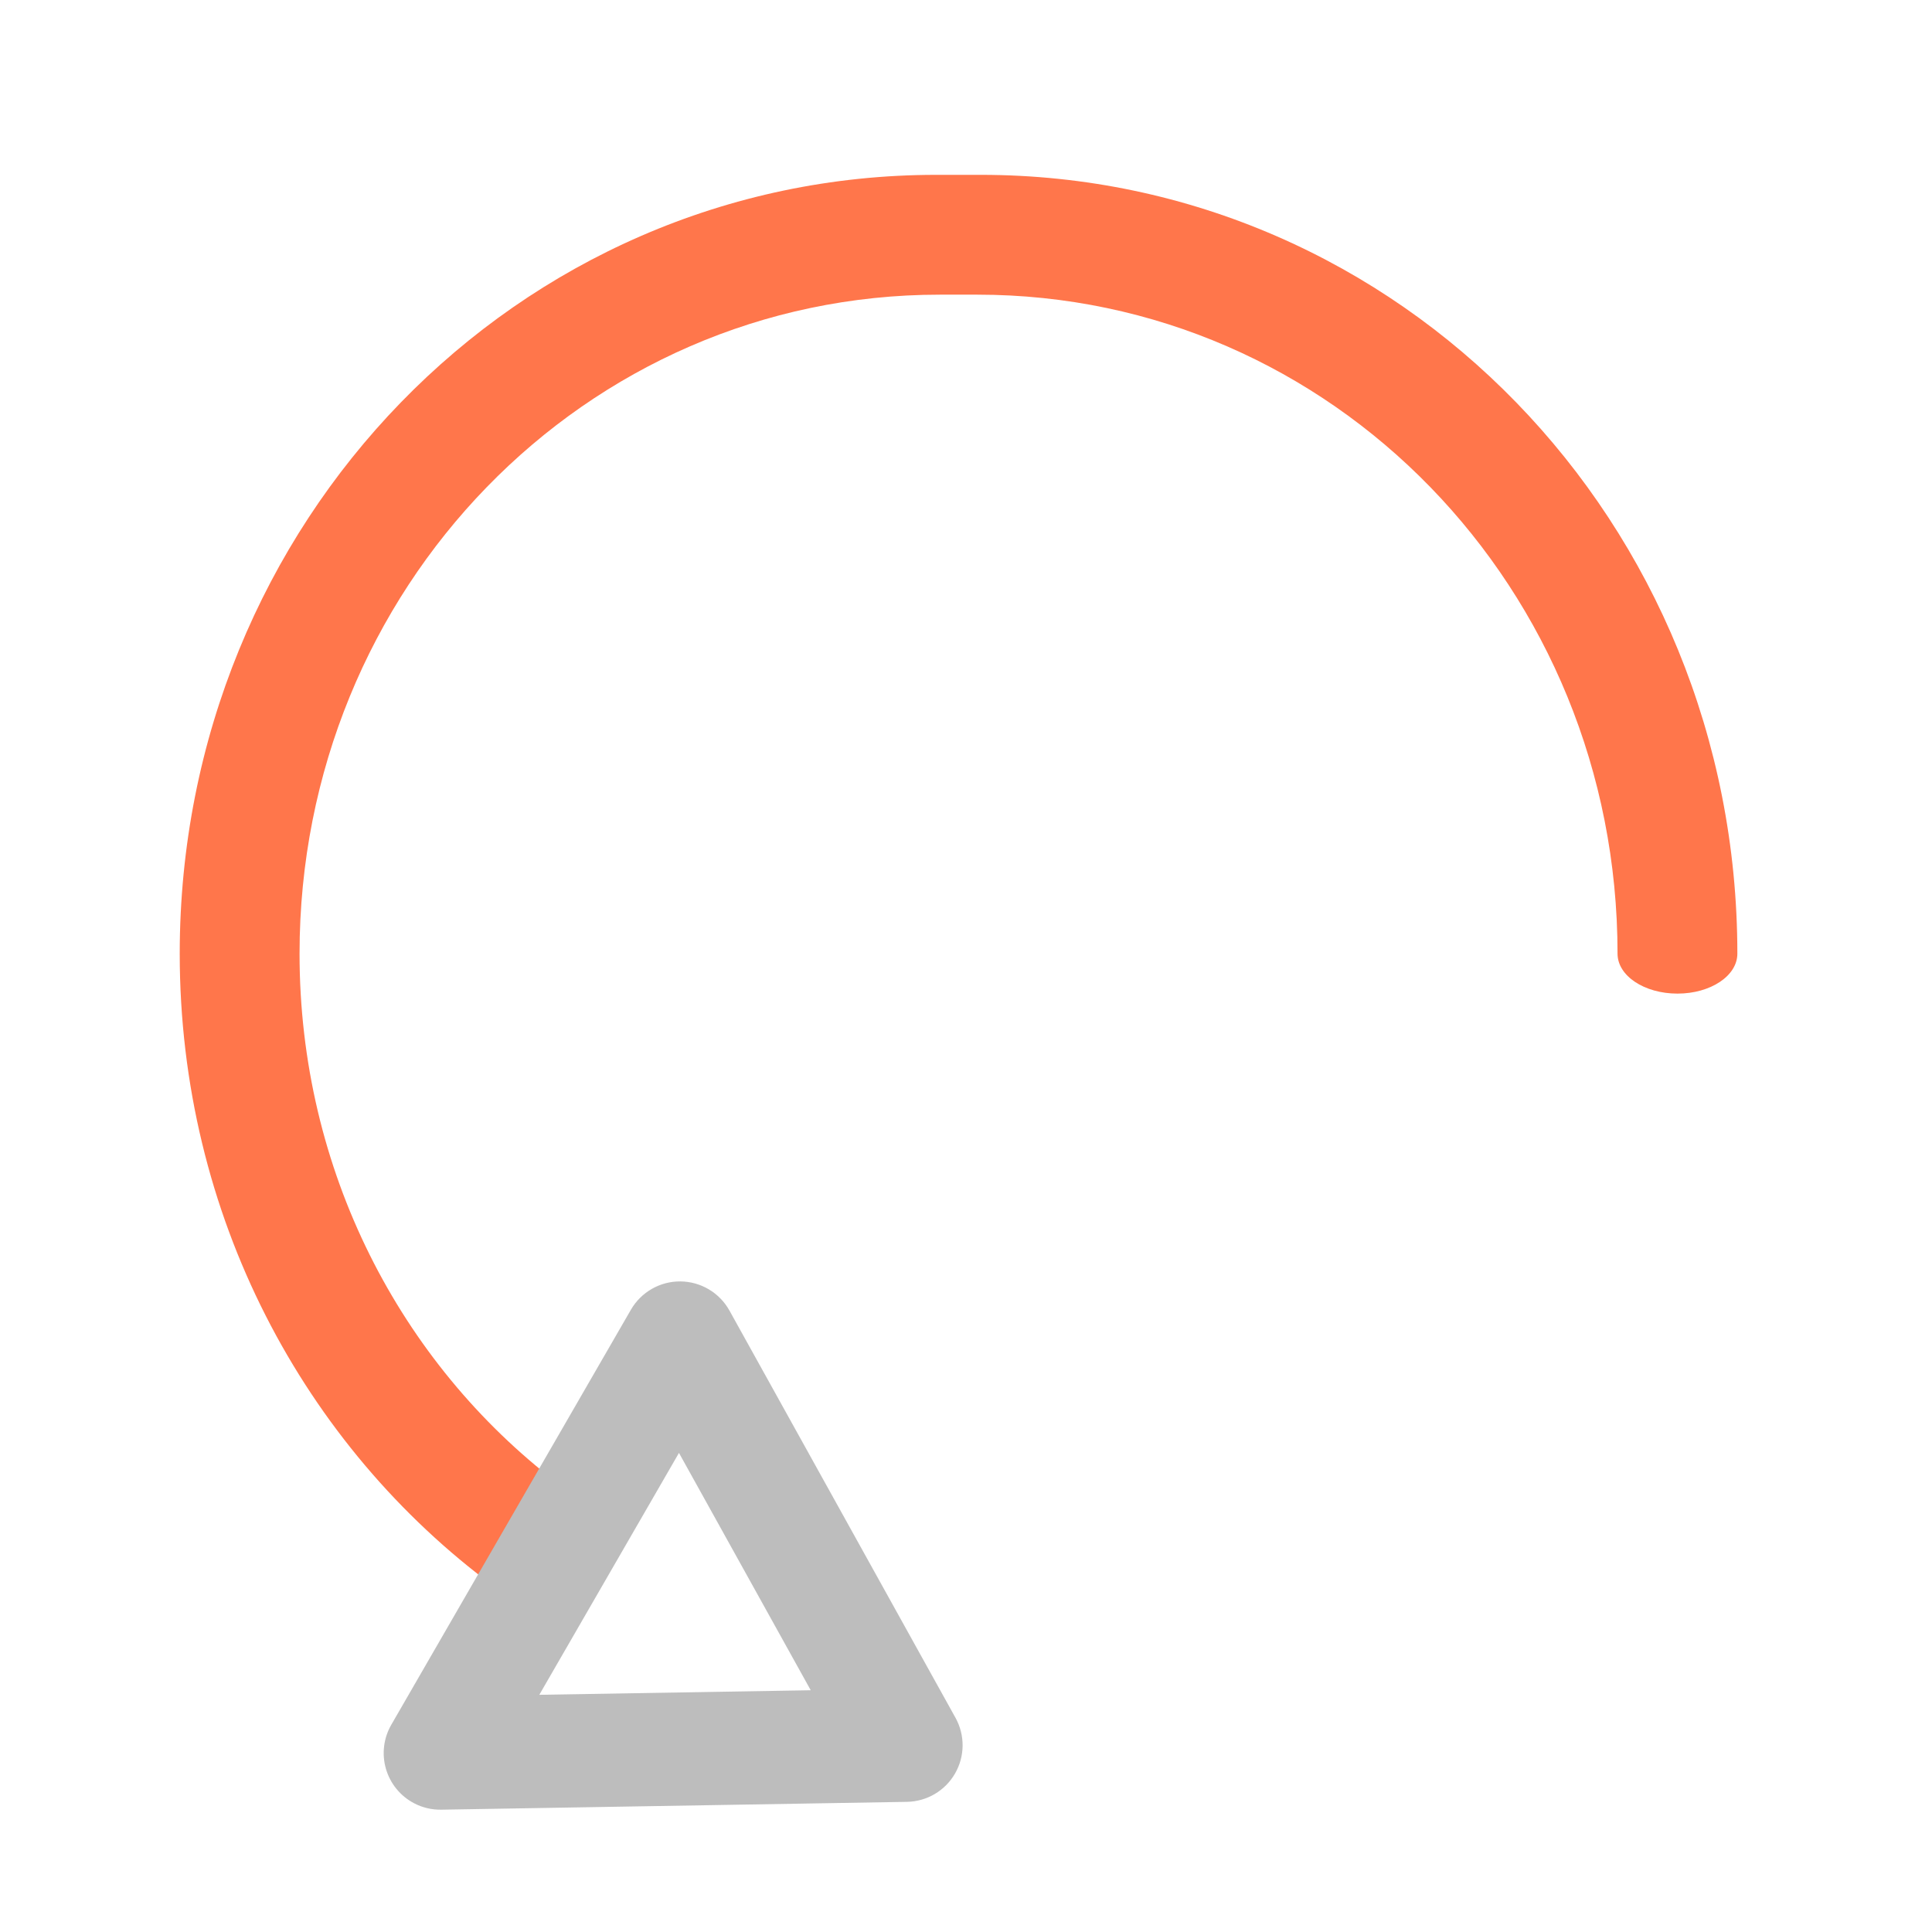
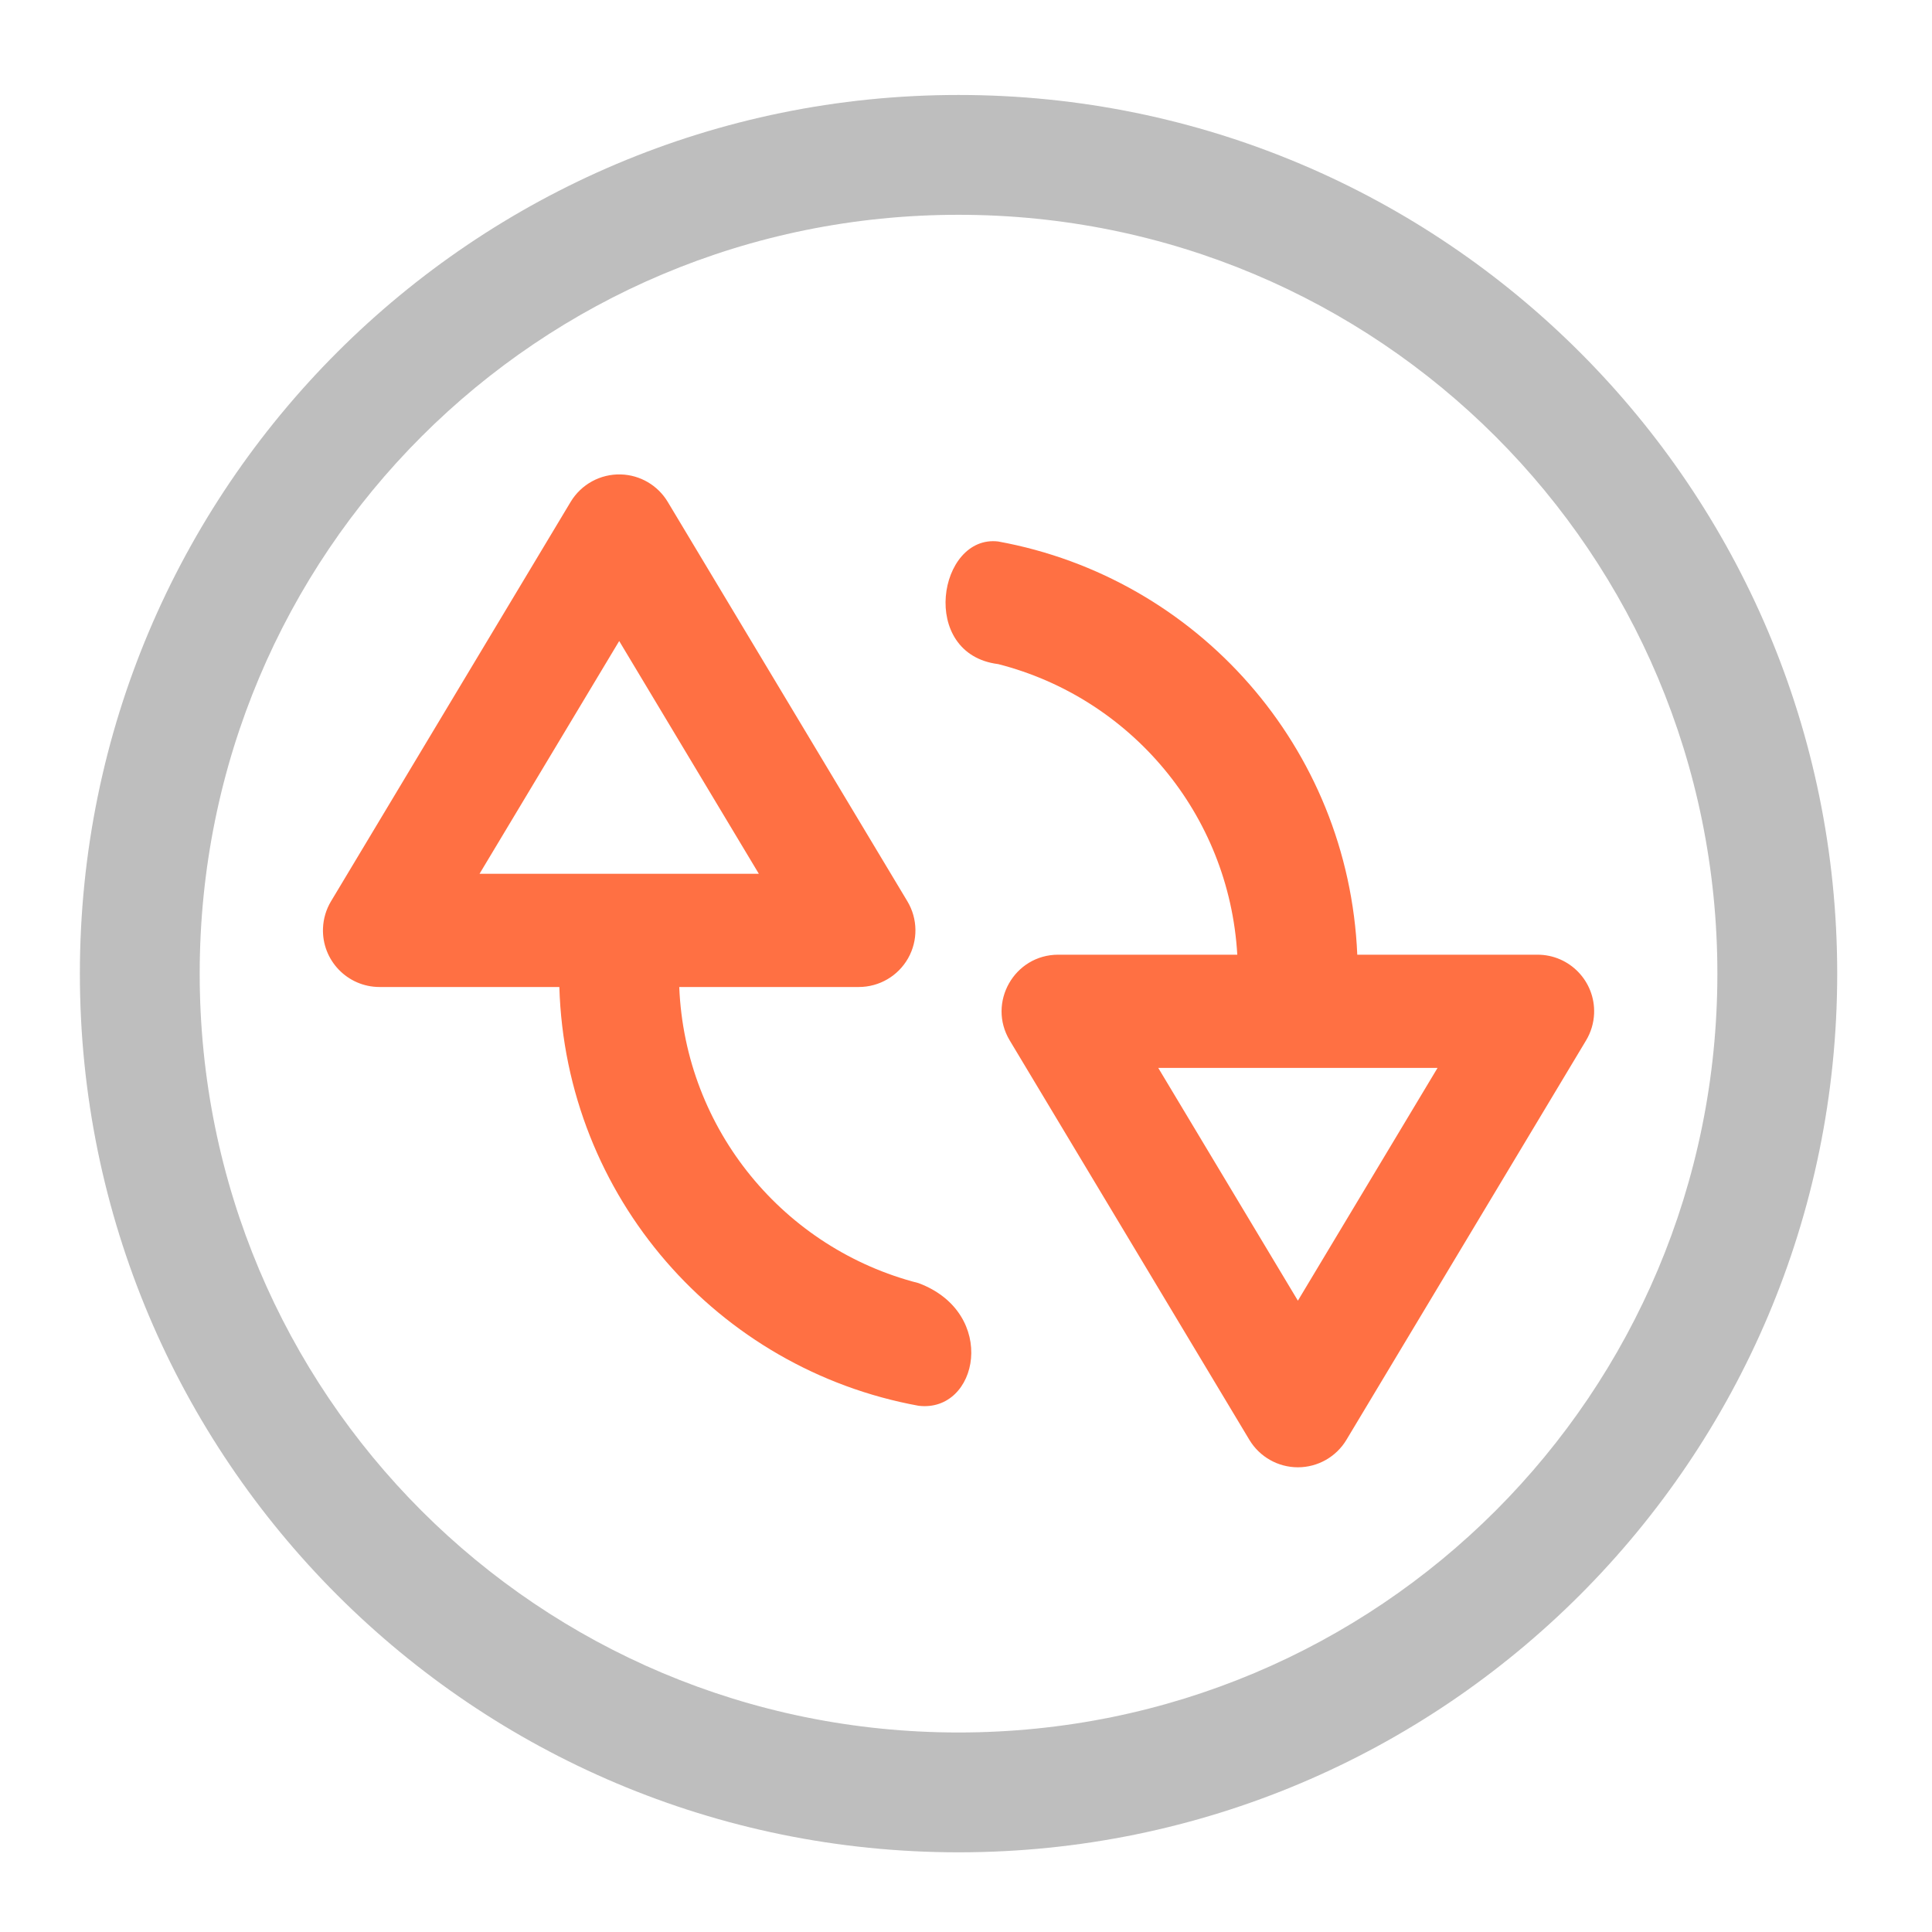
- <svg xmlns="http://www.w3.org/2000/svg" width="512pt" height="512pt" viewBox="0 0 512 512" version="1.1">
-   <g id="surface1">
-     <path style=" stroke:none;fill-rule:nonzero;fill:rgb(100%,43.922%,26.275%);fill-opacity:0.957;" d="M 248.129 46.336 C 137.051 46.336 47.629 138.391 47.629 252.73 C 47.629 322.043 80.488 383.156 131.105 420.551 L 147.66 392.961 C 106.168 361.184 79.383 310.297 79.383 252.73 C 79.383 155.98 155.047 78.09 249.035 78.09 L 259.016 78.09 C 353 78.09 428.664 155.98 428.664 252.73 C 428.664 258.598 435.746 263.316 444.543 263.316 C 453.34 263.316 460.418 258.598 460.418 252.73 C 460.418 138.391 370.996 46.336 259.922 46.336 Z M 248.129 46.336 " />
-     <path style=" stroke:none;fill-rule:nonzero;fill:rgb(74.118%,74.118%,74.118%);fill-opacity:1;" d="M 109.715 477.871 C 106.098 475.973 103.414 472.684 102.277 468.762 C 101.141 464.84 101.652 460.621 103.691 457.086 L 167.199 347.09 C 169.902 342.41 174.91 339.543 180.316 339.59 C 185.723 339.637 190.684 342.586 193.309 347.309 L 253.215 455.23 C 255.773 459.836 255.727 465.445 253.09 470.008 C 250.457 474.574 245.621 477.418 240.352 477.508 L 116.938 479.586 C 114.426 479.629 111.941 479.039 109.715 477.871 Z M 142.922 449.141 L 214.852 447.93 L 179.934 385.035 Z M 142.922 449.141 " />
+ <svg xmlns="http://www.w3.org/2000/svg" height="512pt" viewBox="0 0 512 512" width="512pt">
+   <defs>
+     <filter id="a" height="100%" width="100%" x="0%" y="0%">
+       <feColorMatrix in="SourceGraphic" type="matrix" values="0 0 0 0 1 0 0 0 0 1 0 0 0 0 1 0 0 0 1 0" />
+     </filter>
+     <mask id="b">
+       <g filter="url(#a)">
+         <rect fill-opacity=".988" height="512" width="512" />
+       </g>
+     </mask>
+     <clipPath id="c">
+       <rect height="512" width="512" />
+     </clipPath>
+   </defs>
+   <g>
+     <g clip-path="url(#c)" mask="url(#b)">
+       <path d="m254.023 25.168c-128.637 0-232.855 104.219-232.855 232.855 0 128.637 104.219 232.859 232.855 232.859 128.637 0 232.855-104.223 232.855-232.859 0-128.637-104.219-232.855-232.855-232.855zm0 31.754c111.41 0 201.102 89.691 201.102 201.102 0 111.41-89.691 201.102-201.102 201.102-111.41 0-201.102-89.691-201.102-201.102 0-111.41 89.691-201.102 201.102-201.102zm0 0" fill="#bdbdbd" />
+     </g>
+     <path d="m164.547 125.73c-5.43-.164-10.523 2.617-13.32 7.273l-63.504 105.844c-1.293 2.152-2.023 4.602-2.125 7.113-.344 8.512 6.465 15.605 14.988 15.605h47.648c1.648 55.668 42.004 101.285 95.207 110.98 15.875 1.906 21.168-24.555 0-32.5-35.504-9.074-61.883-40.469-63.434-78.48h47.59c5.406 0 10.391-2.906 13.055-7.609 2.664-4.703 2.59-10.477-.191-15.109l-63.504-105.844c-2.629-4.379-7.305-7.121-12.41-7.273zm99.992 17.77c-15.875-1.902-21.168 29.852 0 32.496 35.043 8.957 61.191 39.66 63.355 77.008h-47.445c-11.66 0-18.863 12.719-12.863 22.719l63.508 105.844c2.711 4.516 7.594 7.281 12.863 7.281s10.152-2.766 12.863-7.281l63.504-105.844c1.293-2.156 2.027-4.602 2.129-7.113.34-8.516-6.469-15.605-14.988-15.605h-47.773c-2.312-55-42.426-99.895-95.152-109.504zm-100.445 26.379 37.008 61.684h-74.02zm142.852 113.125h74.02l-37.012 61.688zm0 0" fill="#ff7043" />
  </g>
</svg>
